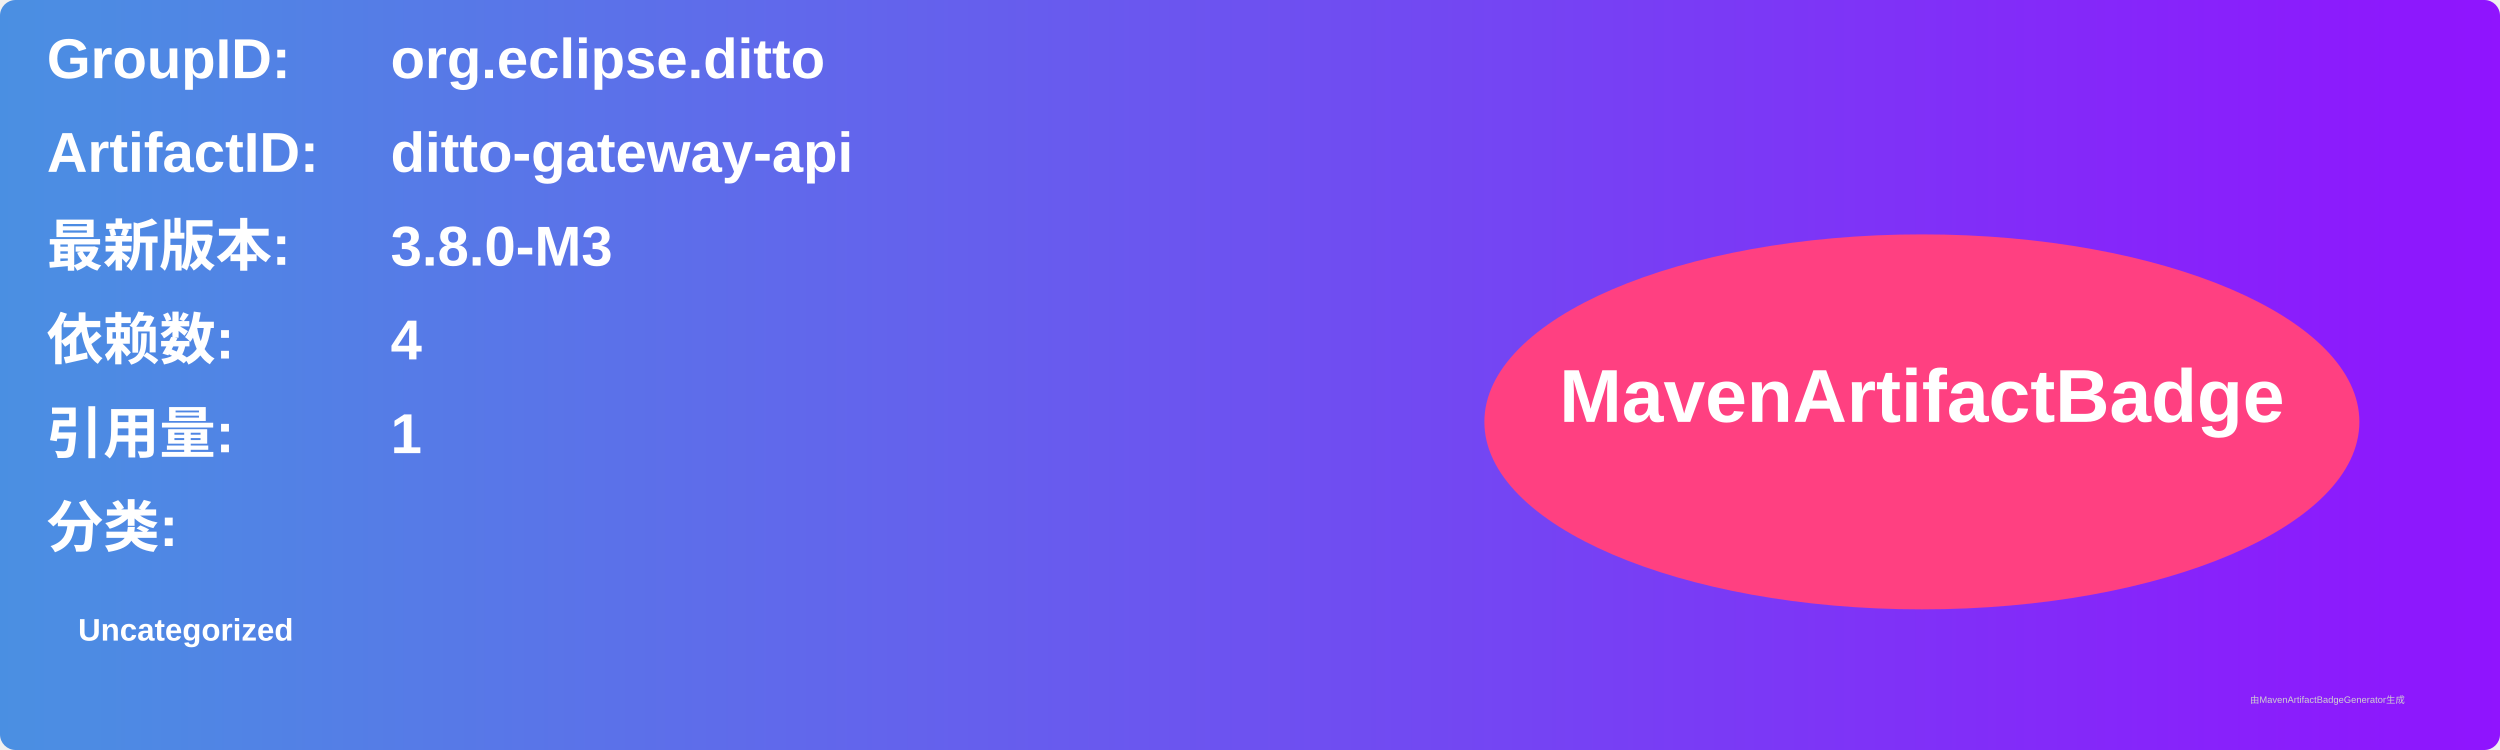
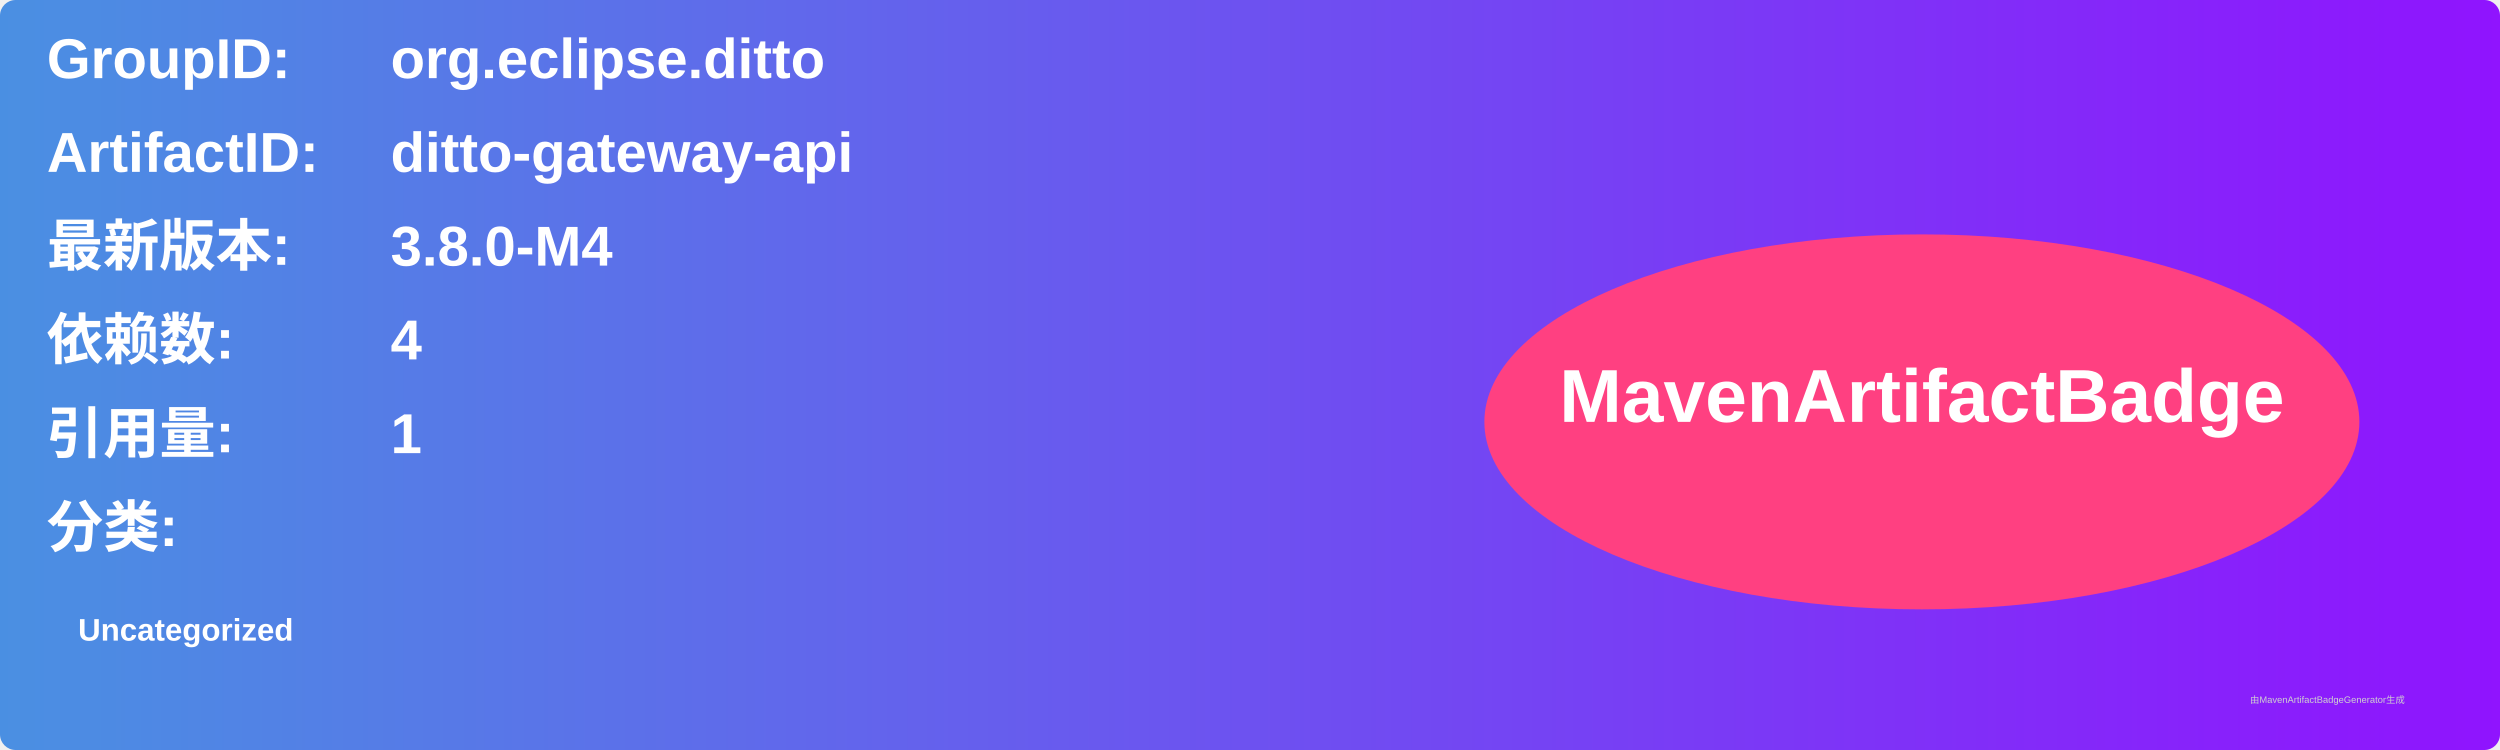
<svg xmlns="http://www.w3.org/2000/svg" width="800" height="240" viewBox="0 0 800 240">
  <linearGradient id="grad" x1="0%" y1="0%" x2="100%" y2="0%">
    <stop offset="0%" stop-color="#4a90e2" />
    <stop offset="100%" stop-color="#9013fe" />
  </linearGradient>
  <rect width="100%" height="100%" rx="5" ry="5" fill="url(#grad)" />
  <g transform="translate(15, 15)">
    <text x="0" y="10" font-family="Arial" font-size="18" fill="white" font-weight="bold" width="260">GroupID:</text>
    <text x="110" y="10" font-family="Arial" font-size="18" fill="white" font-weight="bold" width="460">org.eclipse.ditto</text>
    <text x="0" y="40" font-family="Arial" font-size="18" fill="white" font-weight="bold" width="260">ArtifactID:</text>
    <text x="110" y="40" font-family="Arial" font-size="18" fill="white" font-weight="bold" width="460">ditto-gateway-api</text>
    <text x="0" y="70" font-family="Arial" font-size="18" fill="white" font-weight="bold">最新版本:</text>
    <text x="110" y="70" font-family="Arial" font-size="18" fill="white" font-weight="bold">
-       <tspan font-weight="bold">3.8.0-M3</tspan>
+       <tspan font-weight="bold">3.8.0-M4</tspan>
    </text>
    <text x="0" y="100" font-family="Arial" font-size="18" fill="white" font-weight="bold">依赖数: </text>
    <text x="110" y="100" font-family="Arial" font-size="18" fill="white">
      <tspan font-weight="bold">4</tspan>
    </text>
    <text x="0" y="130" font-family="Arial" font-size="18" fill="white" font-weight="bold">引用量: </text>
    <text x="110" y="130" font-family="Arial" font-size="18" fill="white">
      <tspan font-weight="bold">1</tspan>
    </text>
    <text x="0" y="160" font-family="Arial" font-size="18" fill="white" font-weight="bold">分类:</text>
    <text x="10" y="190" font-family="Arial" font-size="10" fill="white">
      <tspan font-weight="bold">Uncategorized</tspan>
    </text>
    <ellipse cx="600" cy="120" rx="140" ry="60" fill="#ff4081" />
    <text x="600" y="120" text-anchor="middle" font-family="Arial" font-size="24" fill="white" font-weight="bold">MavenArtifactBadge</text>
  </g>
  <text x="720" y="225" font-family="Arial" font-size="3" fill="#d0d0d0">由MavenArtifactBadgeGenerator生成</text>
</svg>
